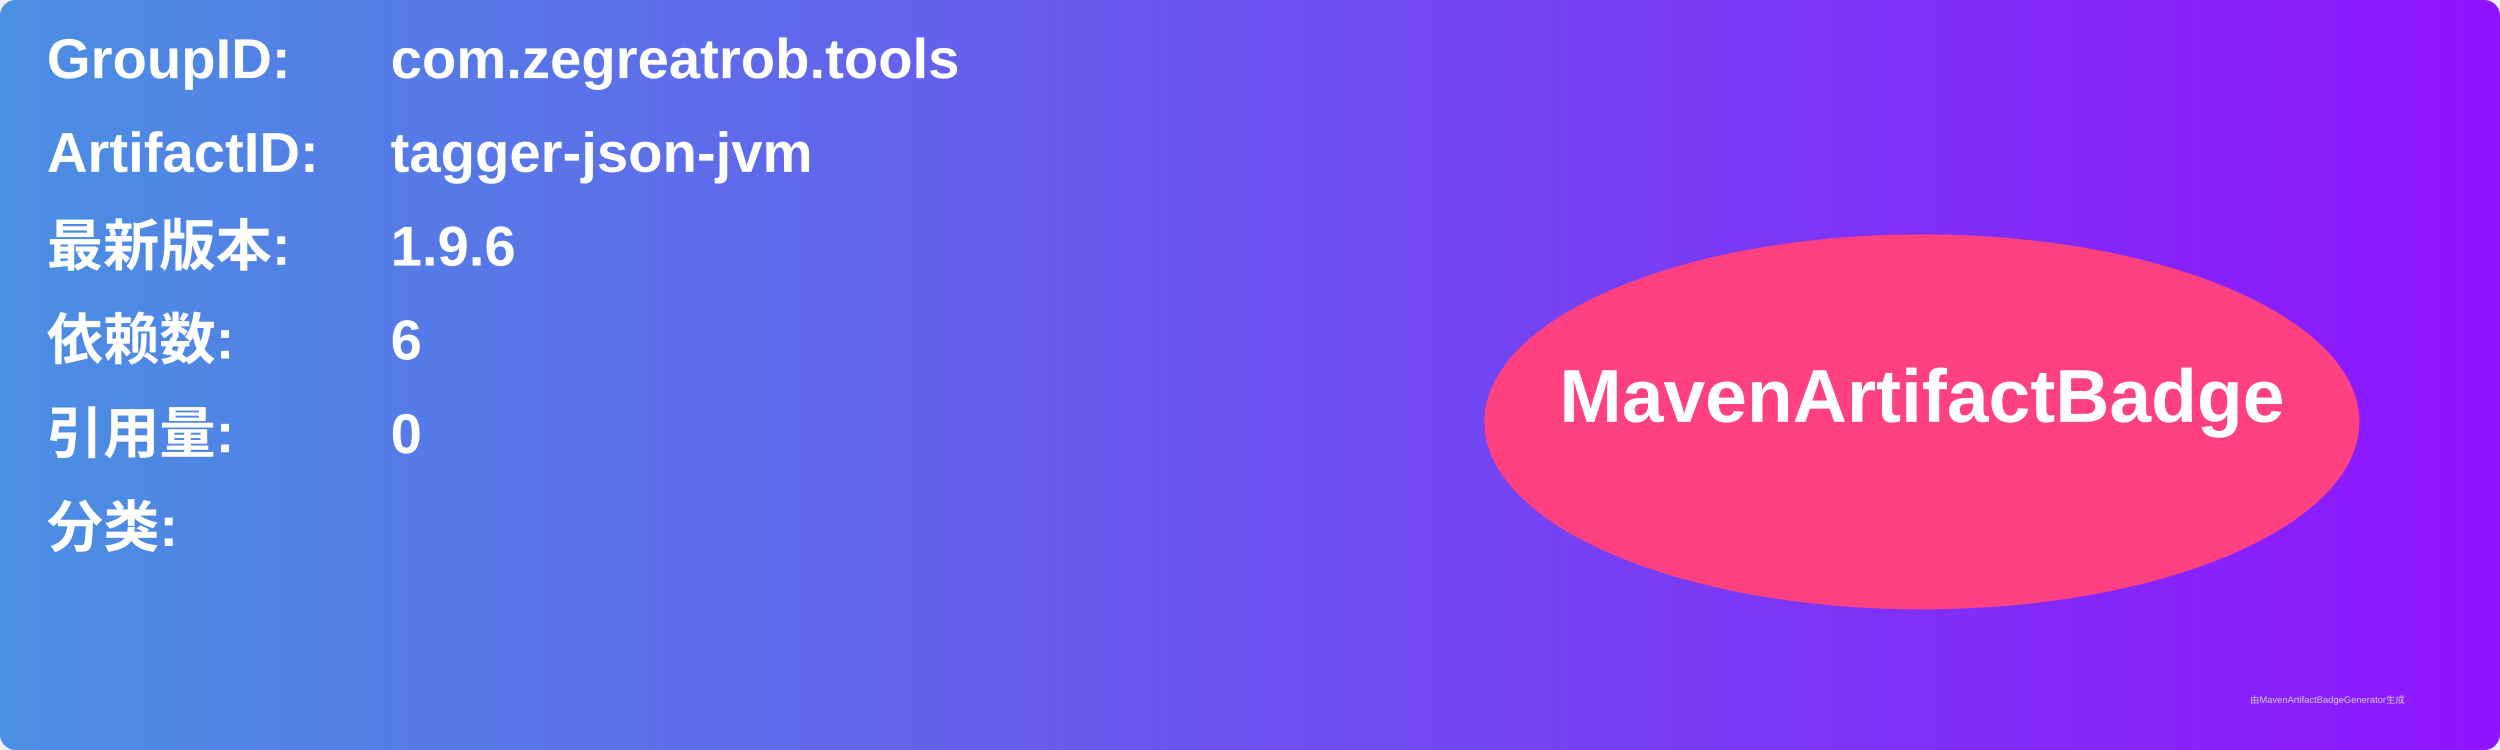
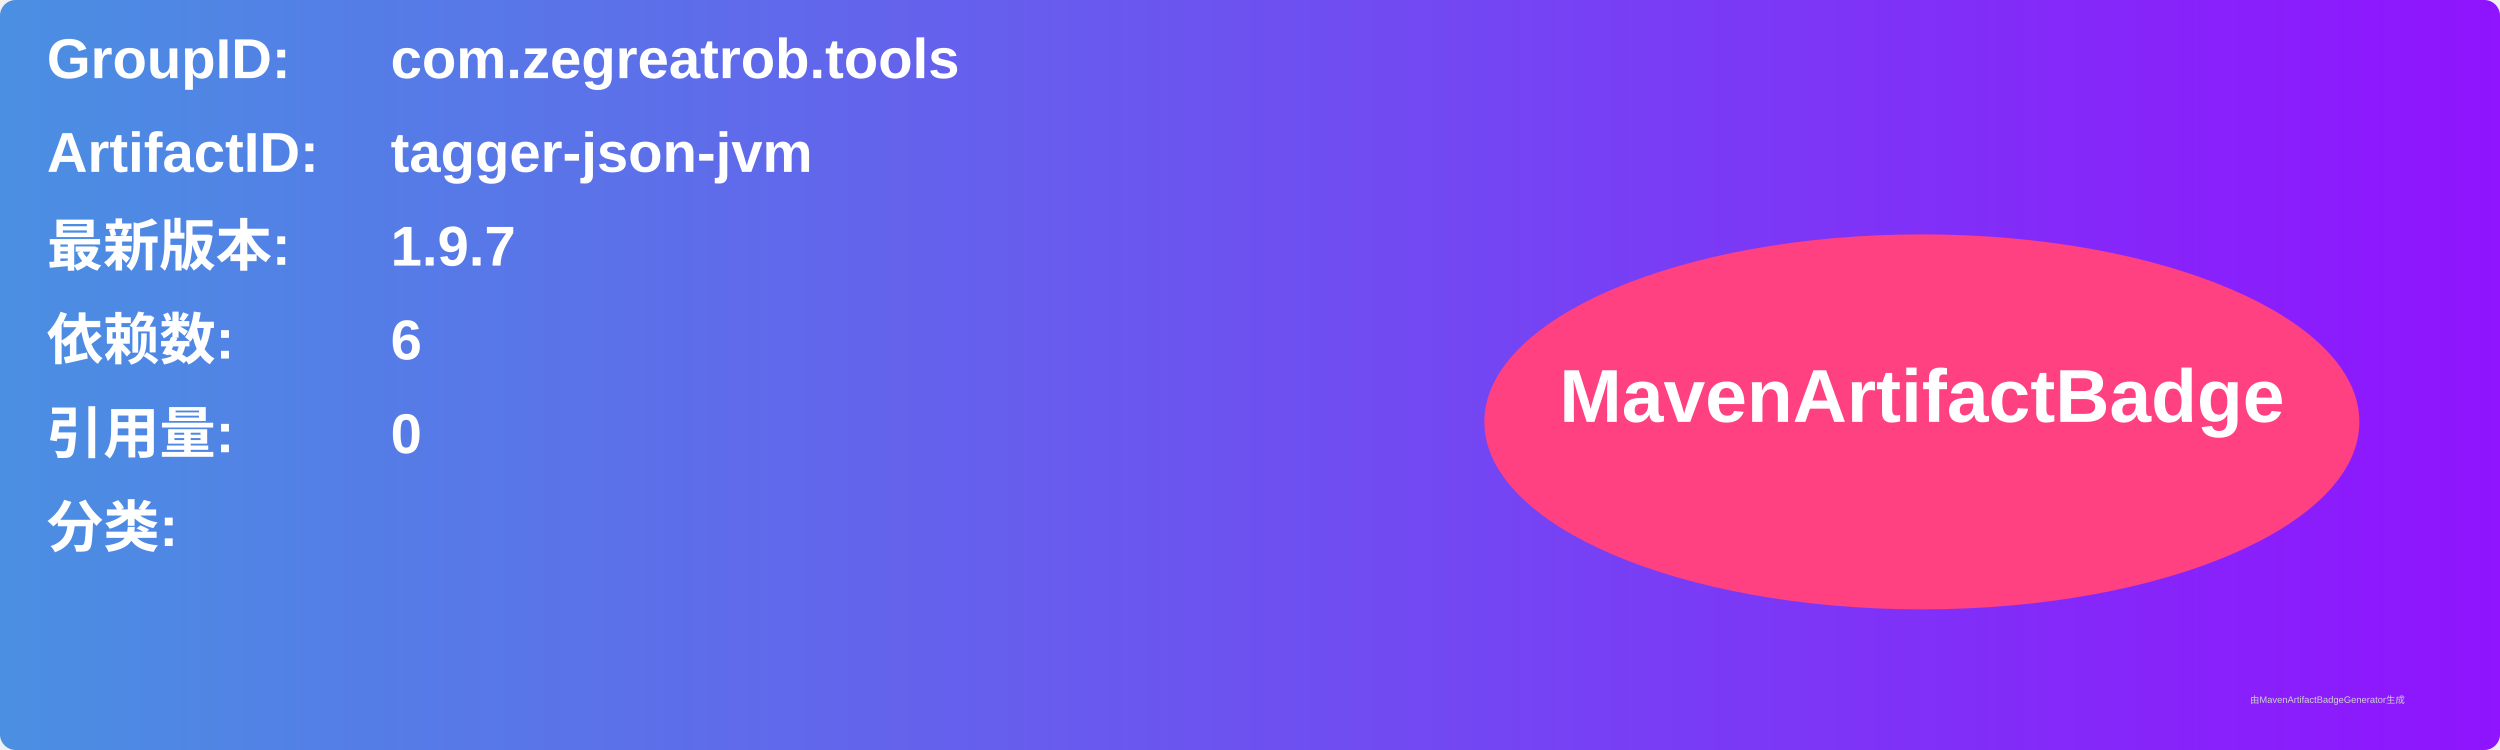
<svg xmlns="http://www.w3.org/2000/svg" width="800" height="240" viewBox="0 0 800 240">
  <linearGradient id="grad" x1="0%" y1="0%" x2="100%" y2="0%">
    <stop offset="0%" stop-color="#4a90e2" />
    <stop offset="100%" stop-color="#9013fe" />
  </linearGradient>
  <rect width="100%" height="100%" rx="5" ry="5" fill="url(#grad)" />
  <g transform="translate(15, 15)">
    <text x="0" y="10" font-family="Arial" font-size="18" fill="white" font-weight="bold" width="260">GroupID:</text>
    <text x="110" y="10" font-family="Arial" font-size="18" fill="white" font-weight="bold" width="460">com.zegreatrob.tools</text>
    <text x="0" y="40" font-family="Arial" font-size="18" fill="white" font-weight="bold" width="260">ArtifactID:</text>
    <text x="110" y="40" font-family="Arial" font-size="18" fill="white" font-weight="bold" width="460">tagger-json-jvm</text>
    <text x="0" y="70" font-family="Arial" font-size="18" fill="white" font-weight="bold">最新版本:</text>
    <text x="110" y="70" font-family="Arial" font-size="18" fill="white" font-weight="bold">
-       <tspan font-weight="bold">1.9.6</tspan>
+       <tspan font-weight="bold">1.9.7</tspan>
    </text>
    <text x="0" y="100" font-family="Arial" font-size="18" fill="white" font-weight="bold">依赖数: </text>
    <text x="110" y="100" font-family="Arial" font-size="18" fill="white">
      <tspan font-weight="bold">6</tspan>
    </text>
    <text x="0" y="130" font-family="Arial" font-size="18" fill="white" font-weight="bold">引用量: </text>
    <text x="110" y="130" font-family="Arial" font-size="18" fill="white">
      <tspan font-weight="bold">0</tspan>
    </text>
    <text x="0" y="160" font-family="Arial" font-size="18" fill="white" font-weight="bold">分类:</text>
    <text x="10" y="190" font-family="Arial" font-size="10" fill="white">
      <tspan font-weight="bold" />
    </text>
    <ellipse cx="600" cy="120" rx="140" ry="60" fill="#ff4081" />
    <text x="600" y="120" text-anchor="middle" font-family="Arial" font-size="24" fill="white" font-weight="bold">MavenArtifactBadge</text>
  </g>
  <text x="720" y="225" font-family="Arial" font-size="3" fill="#d0d0d0">由MavenArtifactBadgeGenerator生成</text>
</svg>
